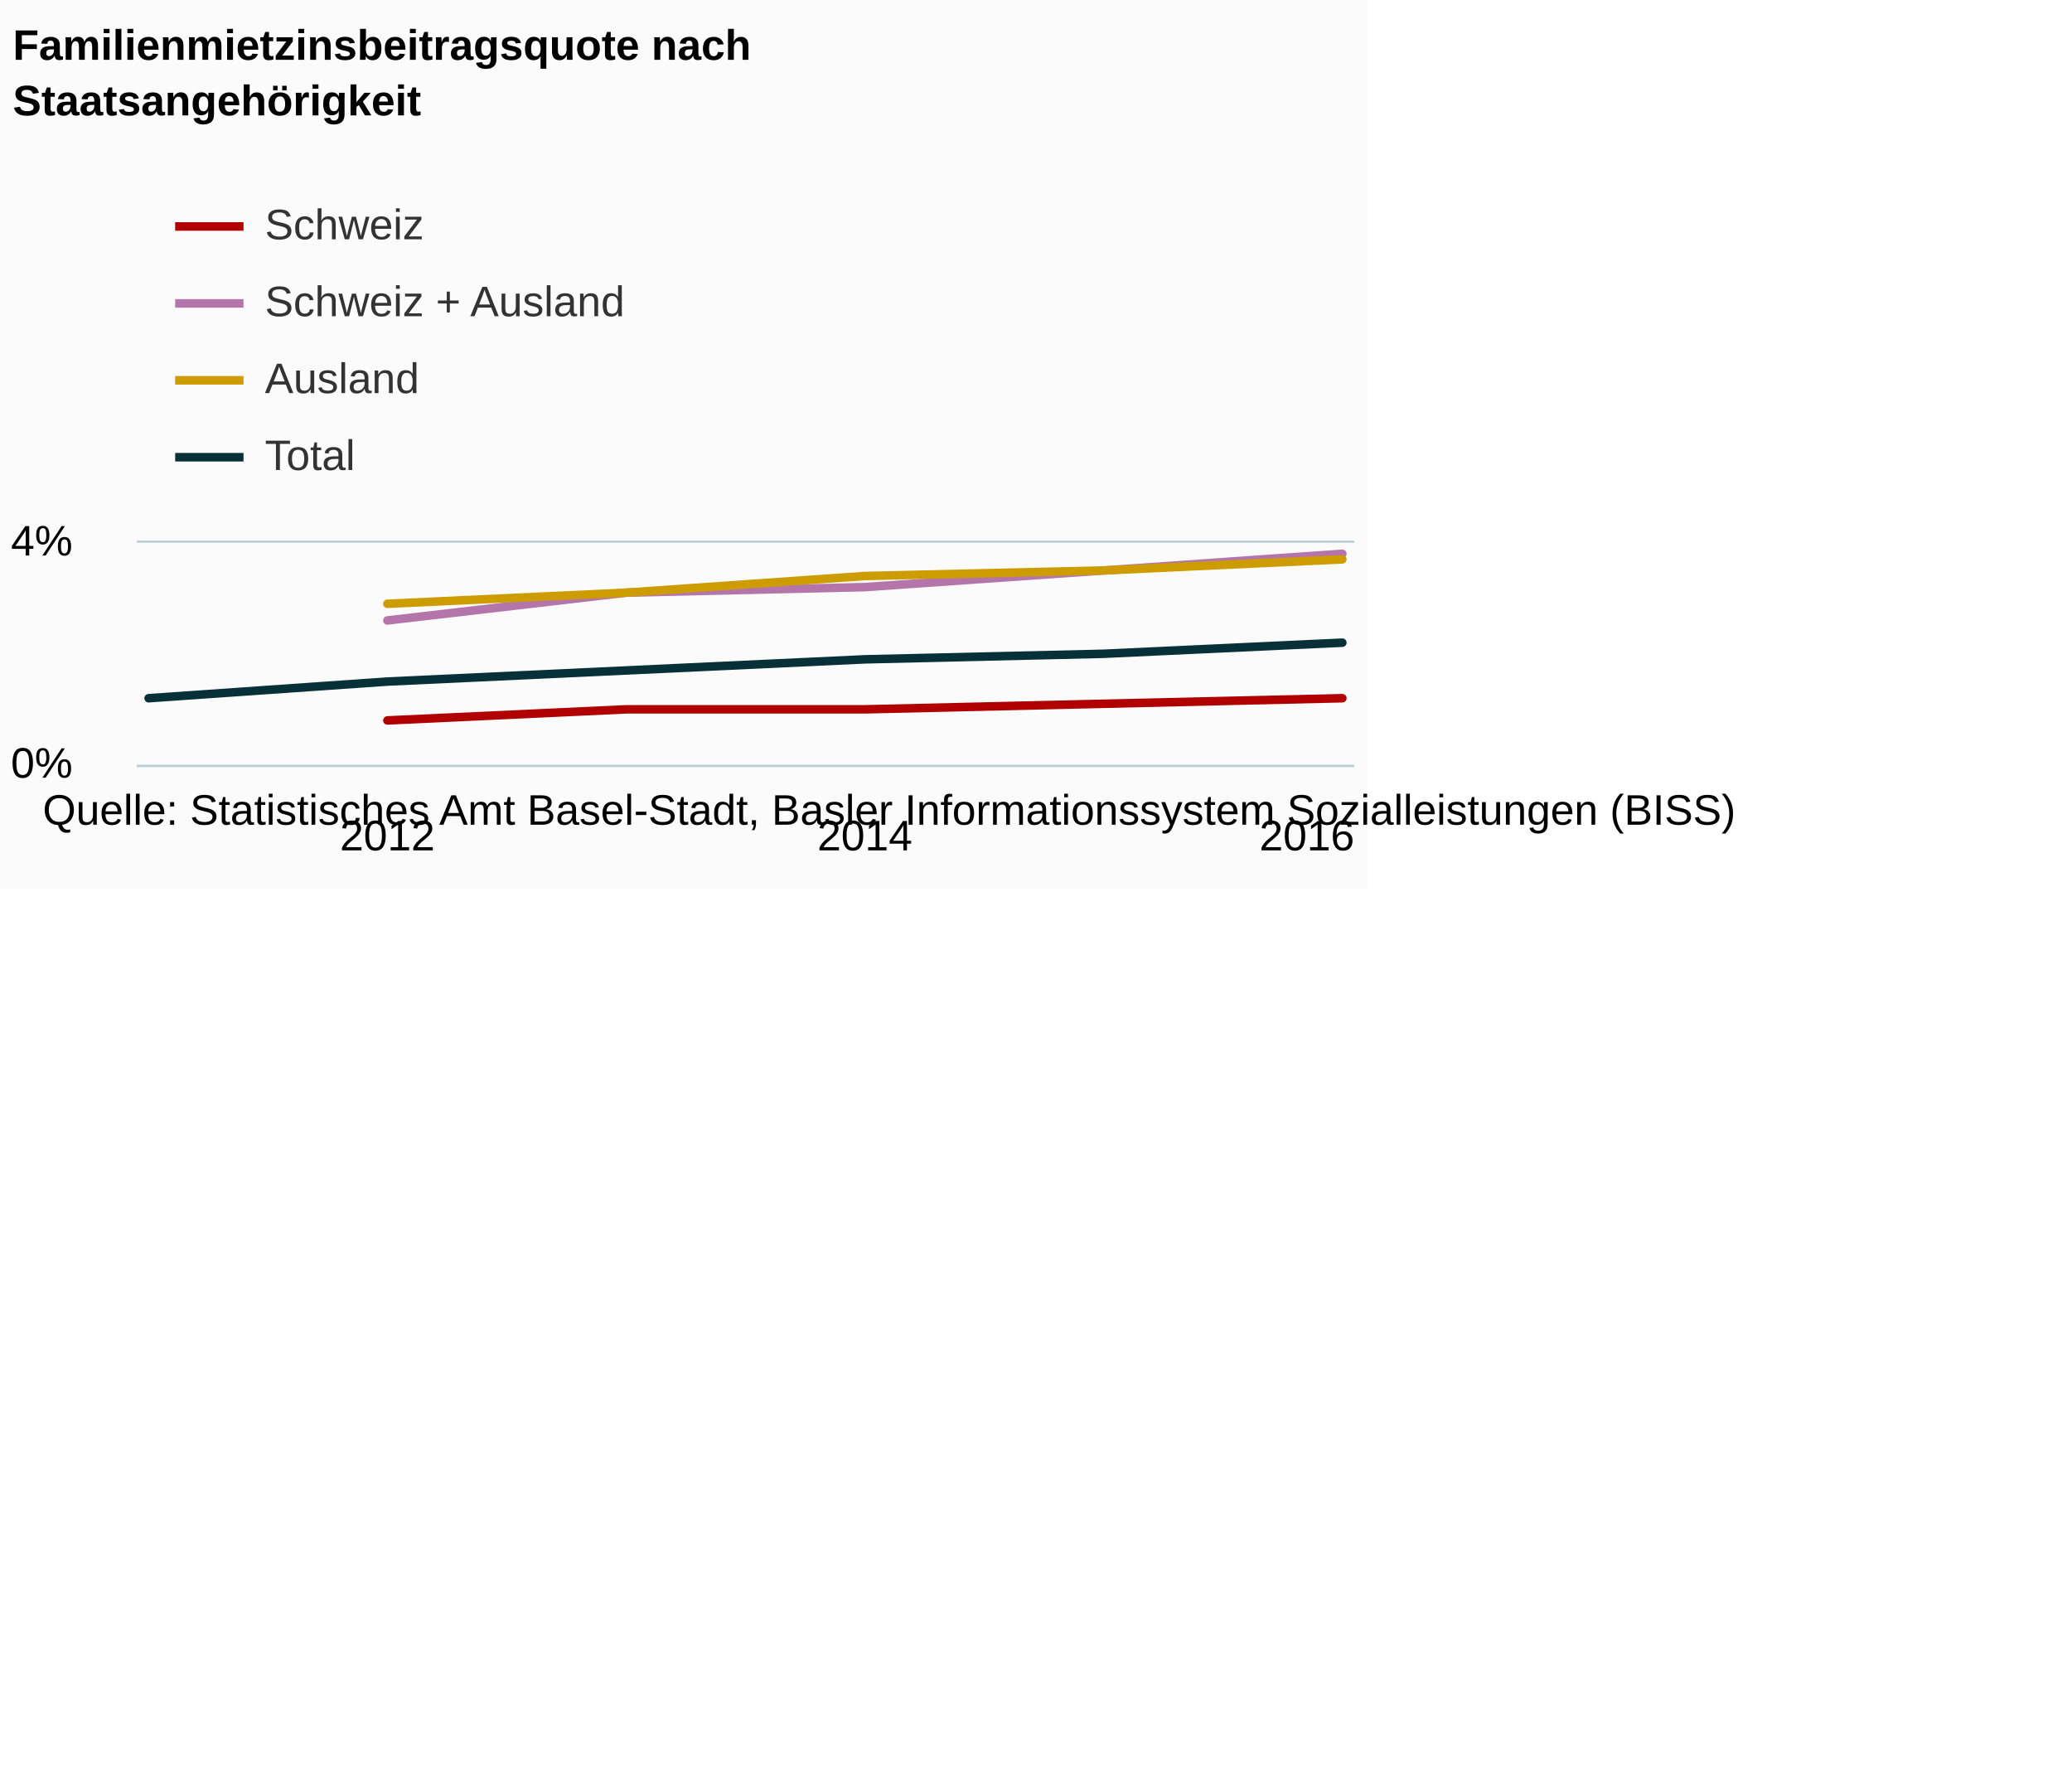
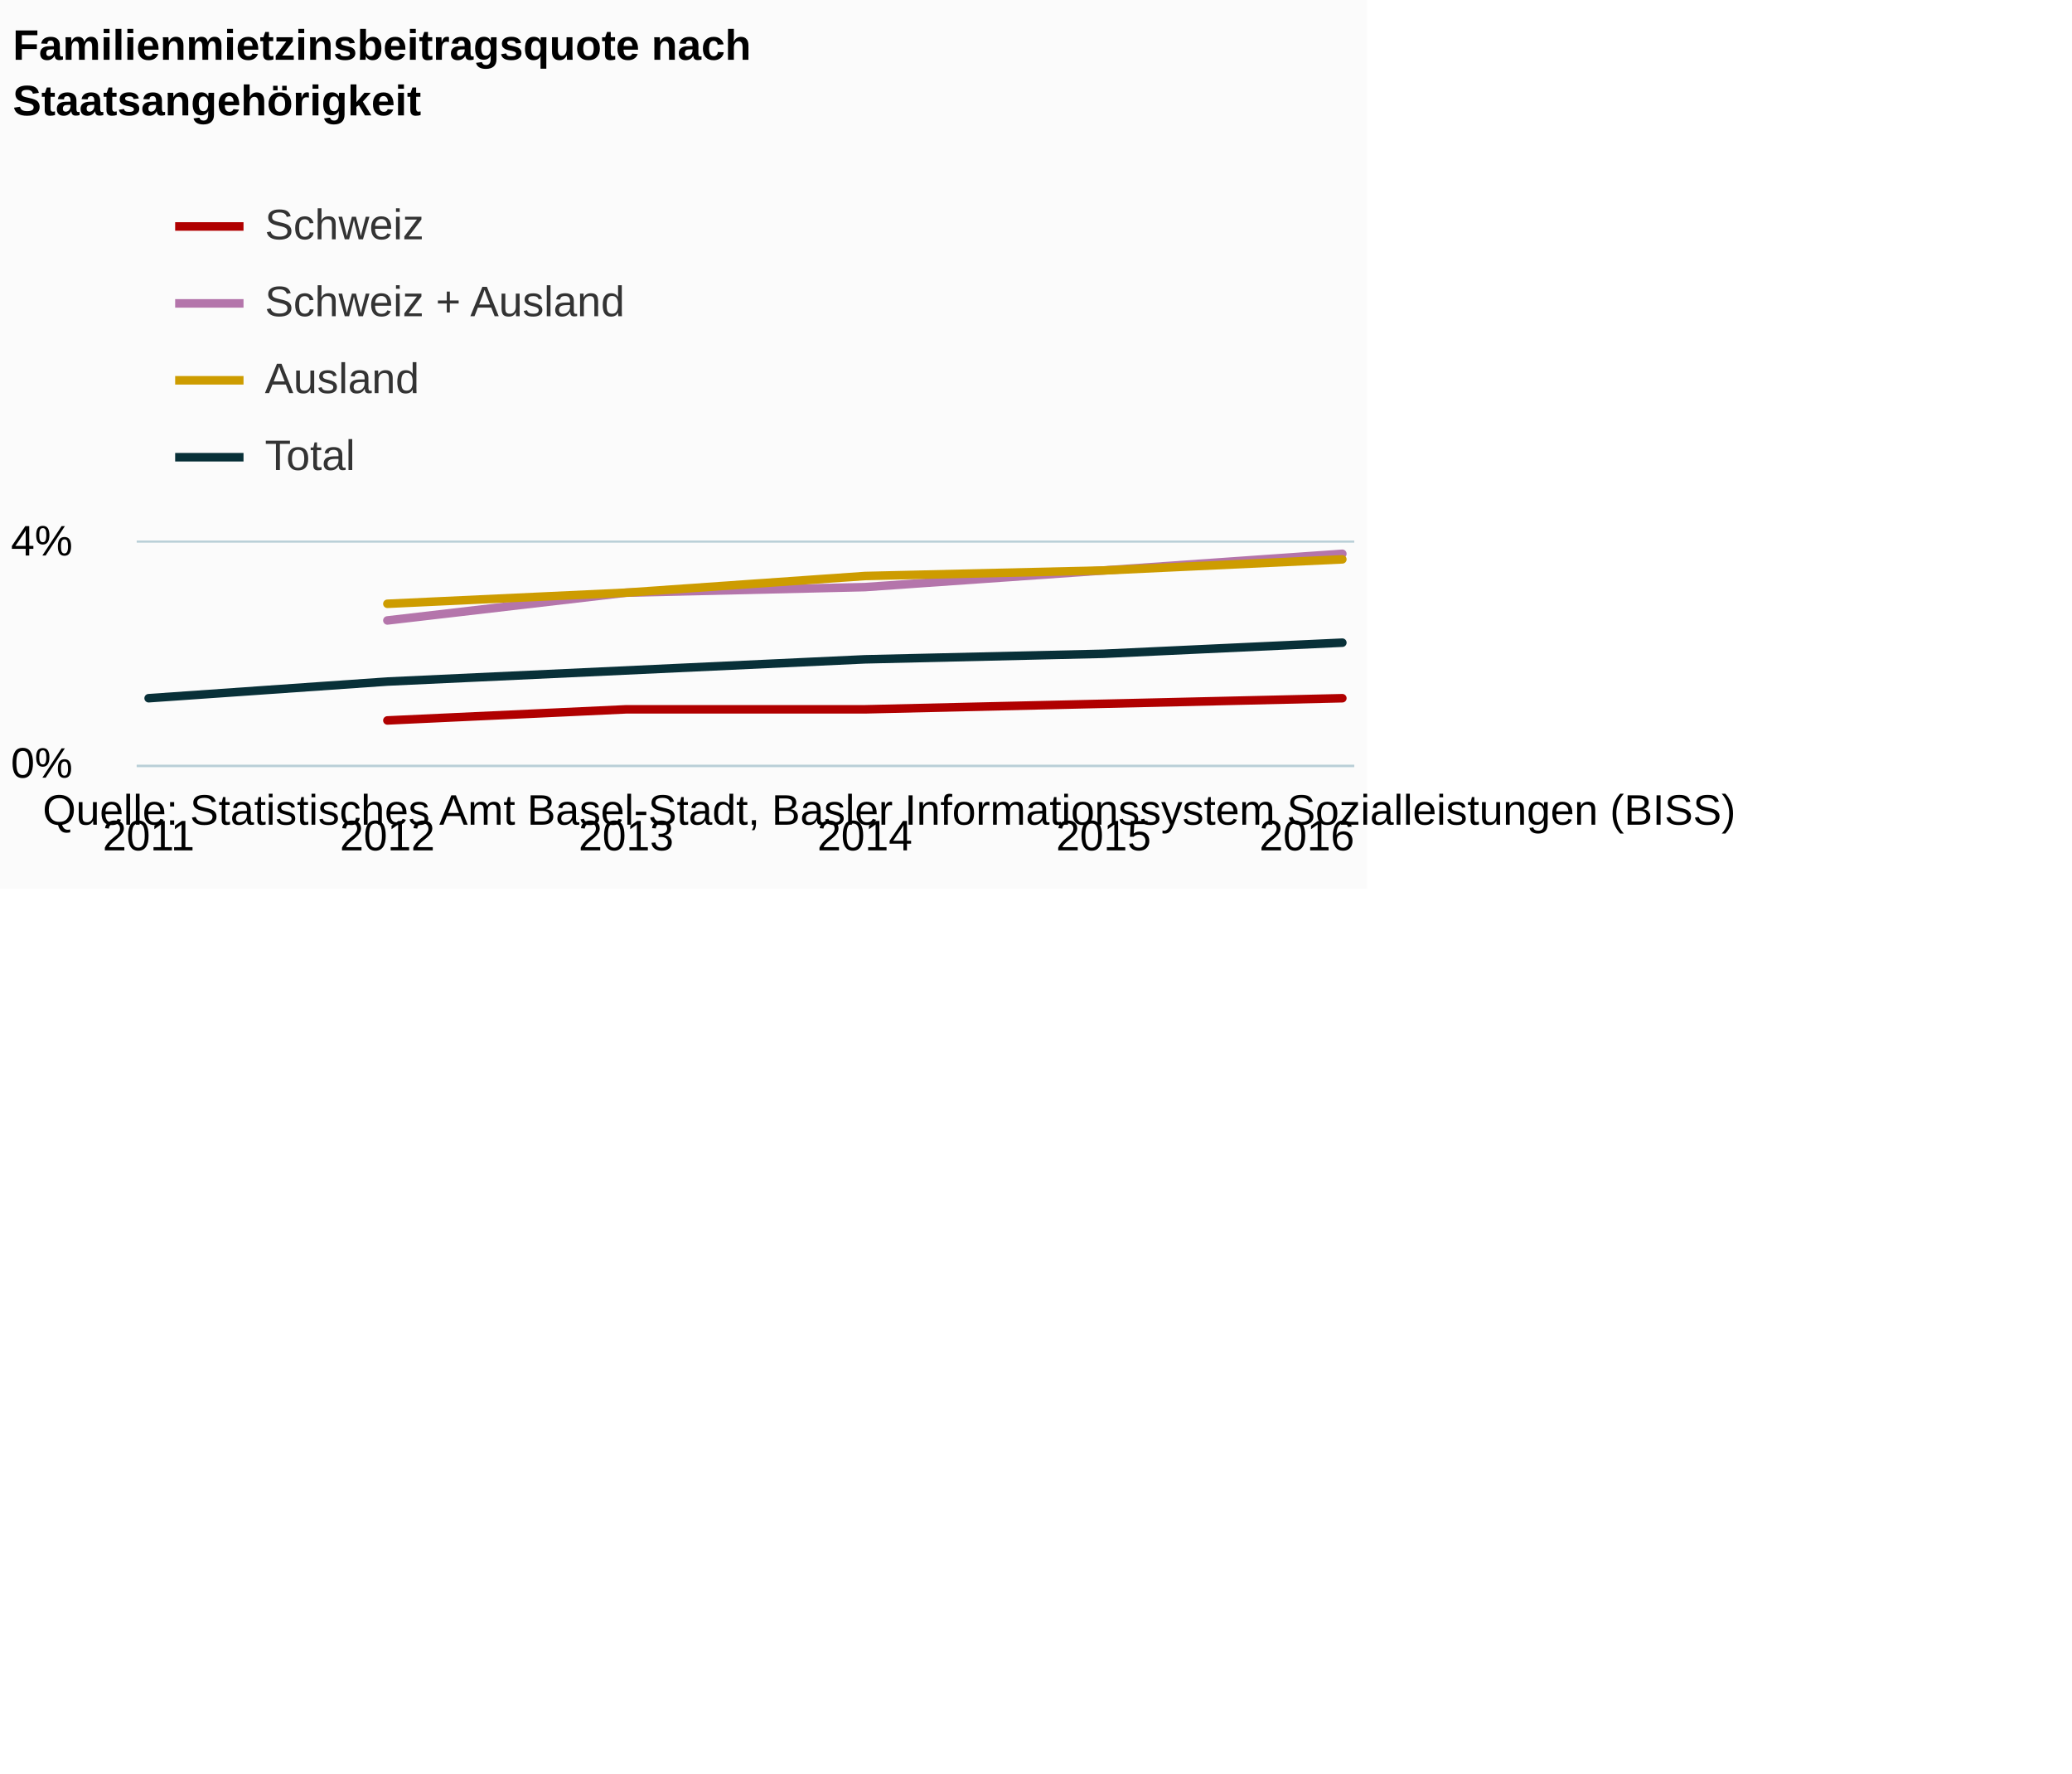
<svg xmlns="http://www.w3.org/2000/svg" version="1.1" class="highcharts-root" style="font-family:Arial;font-size:12px;" viewBox="0 0 485 415">
  <defs>
-     <clipPath id="highcharts-8450u2j-6">
+     <clipPath id="highcharts-u3hp9bi-6">
      <rect x="0" y="0" width="285" height="52" fill="none" />
    </clipPath>
-     <clipPath id="highcharts-8450u2j-7">
+     <clipPath id="highcharts-u3hp9bi-7">
      <rect x="0" y="0" width="285" height="52" fill="none" />
    </clipPath>
  </defs>
  <rect fill="#fbfbfb" class="highcharts-background" x="0" y="0" width="320" height="208" rx="0" ry="0" />
  <rect fill="none" class="highcharts-plot-background" x="32" y="127" width="285" height="52" />
  <g class="highcharts-pane-group" />
  <g class="highcharts-grid highcharts-xaxis-grid ">
+     <path fill="none" class="highcharts-grid-line" d="M 34.5 127 L 34.5 179" opacity="1" />
    <path fill="none" class="highcharts-grid-line" d="M 90.5 127 L 90.5 179" opacity="1" />
+     <path fill="none" class="highcharts-grid-line" d="M 146.5 127 L 146.5 179" opacity="1" />
    <path fill="none" class="highcharts-grid-line" d="M 201.5 127 L 201.5 179" opacity="1" />
+     <path fill="none" class="highcharts-grid-line" d="M 257.5 127 L 257.5 179" opacity="1" />
    <path fill="none" class="highcharts-grid-line" d="M 313.5 127 L 313.5 179" opacity="1" />
  </g>
  <g class="highcharts-grid highcharts-yaxis-grid ">
    <path fill="none" stroke="#B9CFD7" stroke-width="0.5" class="highcharts-grid-line" d="M 32 179.25 L 317 179.25" opacity="1" />
    <path fill="none" stroke="#B9CFD7" stroke-width="0.5" class="highcharts-grid-line" d="M 32 126.75 L 317 126.75" opacity="1" />
  </g>
  <rect fill="none" class="highcharts-plot-border" x="32" y="127" width="285" height="52" />
  <g class="highcharts-axis highcharts-xaxis ">
    <path fill="none" class="highcharts-axis-line" stroke="#B9CFD7" stroke-width="0.5" d="M 32 179.25 L 317 179.25" />
  </g>
  <g class="highcharts-axis highcharts-yaxis ">
    <path fill="none" class="highcharts-axis-line" d="M 32 127 L 32 179" />
  </g>
  <g class="highcharts-series-group">
-     <g class="highcharts-series highcharts-series-0 highcharts-line-series " transform="translate(32,127) scale(1 1)" clip-path="url(#highcharts-8450u2j-7)">
+     <g class="highcharts-series highcharts-series-0 highcharts-line-series " transform="translate(32,127) scale(1 1)" clip-path="url(#highcharts-u3hp9bi-7)">
      <path fill="none" d="M 58.676 41.6 L 114.559 39 L 170.441 39 L 226.324 37.7 L 282.206 36.4" class="highcharts-graph" stroke="#b00000" stroke-width="2" stroke-linejoin="round" stroke-linecap="round" />
    </g>
    <g class="highcharts-markers highcharts-series-0 highcharts-line-series " transform="translate(32,127) scale(1 1)" clip-path="none" />
-     <g class="highcharts-series highcharts-series-1 highcharts-line-series " transform="translate(32,127) scale(1 1)" clip-path="url(#highcharts-8450u2j-7)">
+     <g class="highcharts-series highcharts-series-1 highcharts-line-series " transform="translate(32,127) scale(1 1)" clip-path="url(#highcharts-u3hp9bi-7)">
      <path fill="none" d="M 58.676 18.2 L 114.559 11.7 L 170.441 10.4 L 226.324 6.5 L 282.206 2.6" class="highcharts-graph" stroke="#b475ab" stroke-width="2" stroke-linejoin="round" stroke-linecap="round" />
    </g>
    <g class="highcharts-markers highcharts-series-1 highcharts-line-series " transform="translate(32,127) scale(1 1)" clip-path="none" />
-     <g class="highcharts-series highcharts-series-2 highcharts-line-series " transform="translate(32,127) scale(1 1)" clip-path="url(#highcharts-8450u2j-7)">
+     <g class="highcharts-series highcharts-series-2 highcharts-line-series " transform="translate(32,127) scale(1 1)" clip-path="url(#highcharts-u3hp9bi-7)">
      <path fill="none" d="M 58.676 14.3 L 114.559 11.7 L 170.441 7.8 L 226.324 6.5 L 282.206 3.9" class="highcharts-graph" stroke="#cd9c00" stroke-width="2" stroke-linejoin="round" stroke-linecap="round" />
    </g>
    <g class="highcharts-markers highcharts-series-2 highcharts-line-series " transform="translate(32,127) scale(1 1)" clip-path="none" />
-     <g class="highcharts-series highcharts-series-3 highcharts-line-series " transform="translate(32,127) scale(1 1)" clip-path="url(#highcharts-8450u2j-7)">
+     <g class="highcharts-series highcharts-series-3 highcharts-line-series " transform="translate(32,127) scale(1 1)" clip-path="url(#highcharts-u3hp9bi-7)">
      <path fill="none" d="M 2.794 36.4 L 58.676 32.5 L 114.559 29.9 L 170.441 27.3 L 226.324 26 L 282.206 23.4" class="highcharts-graph" stroke="#083038" stroke-width="2" stroke-linejoin="round" stroke-linecap="round" />
    </g>
    <g class="highcharts-markers highcharts-series-3 highcharts-line-series " transform="translate(32,127) scale(1 1)" clip-path="none" />
  </g>
  <text x="3" text-anchor="start" class="highcharts-title" style="color:#000000;font-size:10px;font-weight:bold;fill:#000000;" y="14">
    <tspan>Familienmietzinsbeitragsquote nach</tspan>
    <tspan dy="13" x="3">Staatsangehörigkeit</tspan>
  </text>
  <text x="3" text-anchor="start" class="highcharts-subtitle" style="color:#000000;font-size:10px;font-weight:normal;font-family:Arial;fill:#000000;" y="45" />
  <g class="highcharts-legend" transform="translate(41,48)">
    <rect fill="none" class="highcharts-legend-box" rx="0" ry="0" x="0" y="0" width="130" height="67" visibility="visible" />
    <g>
      <g>
        <g class="highcharts-legend-item highcharts-line-series highcharts-color-undefined highcharts-series-0" transform="translate(0,-5)">
          <path fill="none" d="M 0 10 L 16 10" class="highcharts-graph" stroke="#b00000" stroke-width="2" />
          <text x="21" style="color:#333333;font-size:10px;font-weight:normal;cursor:pointer;fill:#333333;" text-anchor="start" y="13">
            <tspan>Schweiz</tspan>
          </text>
        </g>
        <g class="highcharts-legend-item highcharts-line-series highcharts-color-undefined highcharts-series-1" transform="translate(0,13)">
          <path fill="none" d="M 0 10 L 16 10" class="highcharts-graph" stroke="#b475ab" stroke-width="2" />
          <text x="21" y="13" style="color:#333333;font-size:10px;font-weight:normal;cursor:pointer;fill:#333333;" text-anchor="start">
            <tspan>Schweiz + Ausland</tspan>
          </text>
        </g>
        <g class="highcharts-legend-item highcharts-line-series highcharts-color-undefined highcharts-series-2" transform="translate(0,31)">
          <path fill="none" d="M 0 10 L 16 10" class="highcharts-graph" stroke="#cd9c00" stroke-width="2" />
          <text x="21" y="13" style="color:#333333;font-size:10px;font-weight:normal;cursor:pointer;fill:#333333;" text-anchor="start">
            <tspan>Ausland</tspan>
          </text>
        </g>
        <g class="highcharts-legend-item highcharts-line-series highcharts-color-undefined highcharts-series-3" transform="translate(0,49)">
          <path fill="none" d="M 0 10 L 16 10" class="highcharts-graph" stroke="#083038" stroke-width="2" />
          <text x="21" y="13" style="color:#333333;font-size:10px;font-weight:normal;cursor:pointer;fill:#333333;" text-anchor="start">
            <tspan>Total</tspan>
          </text>
        </g>
      </g>
    </g>
  </g>
  <g class="highcharts-axis-labels highcharts-xaxis-labels ">
+     <text x="34.794" style="color:#000000;cursor:default;font-size:10;fill:#000000;" text-anchor="middle" transform="translate(0,0)" y="199" opacity="1">2011</text>
    <text x="90.676" style="color:#000000;cursor:default;font-size:10;fill:#000000;" text-anchor="middle" transform="translate(0,0)" y="199" opacity="1">2012</text>
+     <text x="146.559" style="color:#000000;cursor:default;font-size:10;fill:#000000;" text-anchor="middle" transform="translate(0,0)" y="199" opacity="1">2013</text>
    <text x="202.441" style="color:#000000;cursor:default;font-size:10;fill:#000000;" text-anchor="middle" transform="translate(0,0)" y="199" opacity="1">2014</text>
+     <text x="258.324" style="color:#000000;cursor:default;font-size:10;fill:#000000;" text-anchor="middle" transform="translate(0,0)" y="199" opacity="1">2015</text>
    <text x="305.906" style="color:#000000;cursor:default;font-size:10;fill:#000000;" text-anchor="middle" transform="translate(0,0)" y="199" opacity="1">2016</text>
  </g>
  <g class="highcharts-axis-labels highcharts-yaxis-labels ">
    <text x="17" style="color:#000000;cursor:default;font-size:10;fill:#000000;" text-anchor="end" transform="translate(0,0)" y="182" opacity="1">0%</text>
    <text x="17" style="color:#000000;cursor:default;font-size:10;fill:#000000;" text-anchor="end" transform="translate(0,0)" y="130" opacity="1">4%</text>
  </g>
  <text x="10" class="highcharts-credits" text-anchor="start" style="cursor:default;color:#000000;font-size:10px;fill:#000000;" y="193">
    <tspan>Quelle: Statistisches Amt Basel-Stadt, Basler Informationssystem Sozialleistungen (BISS)</tspan>
  </text>
</svg>
